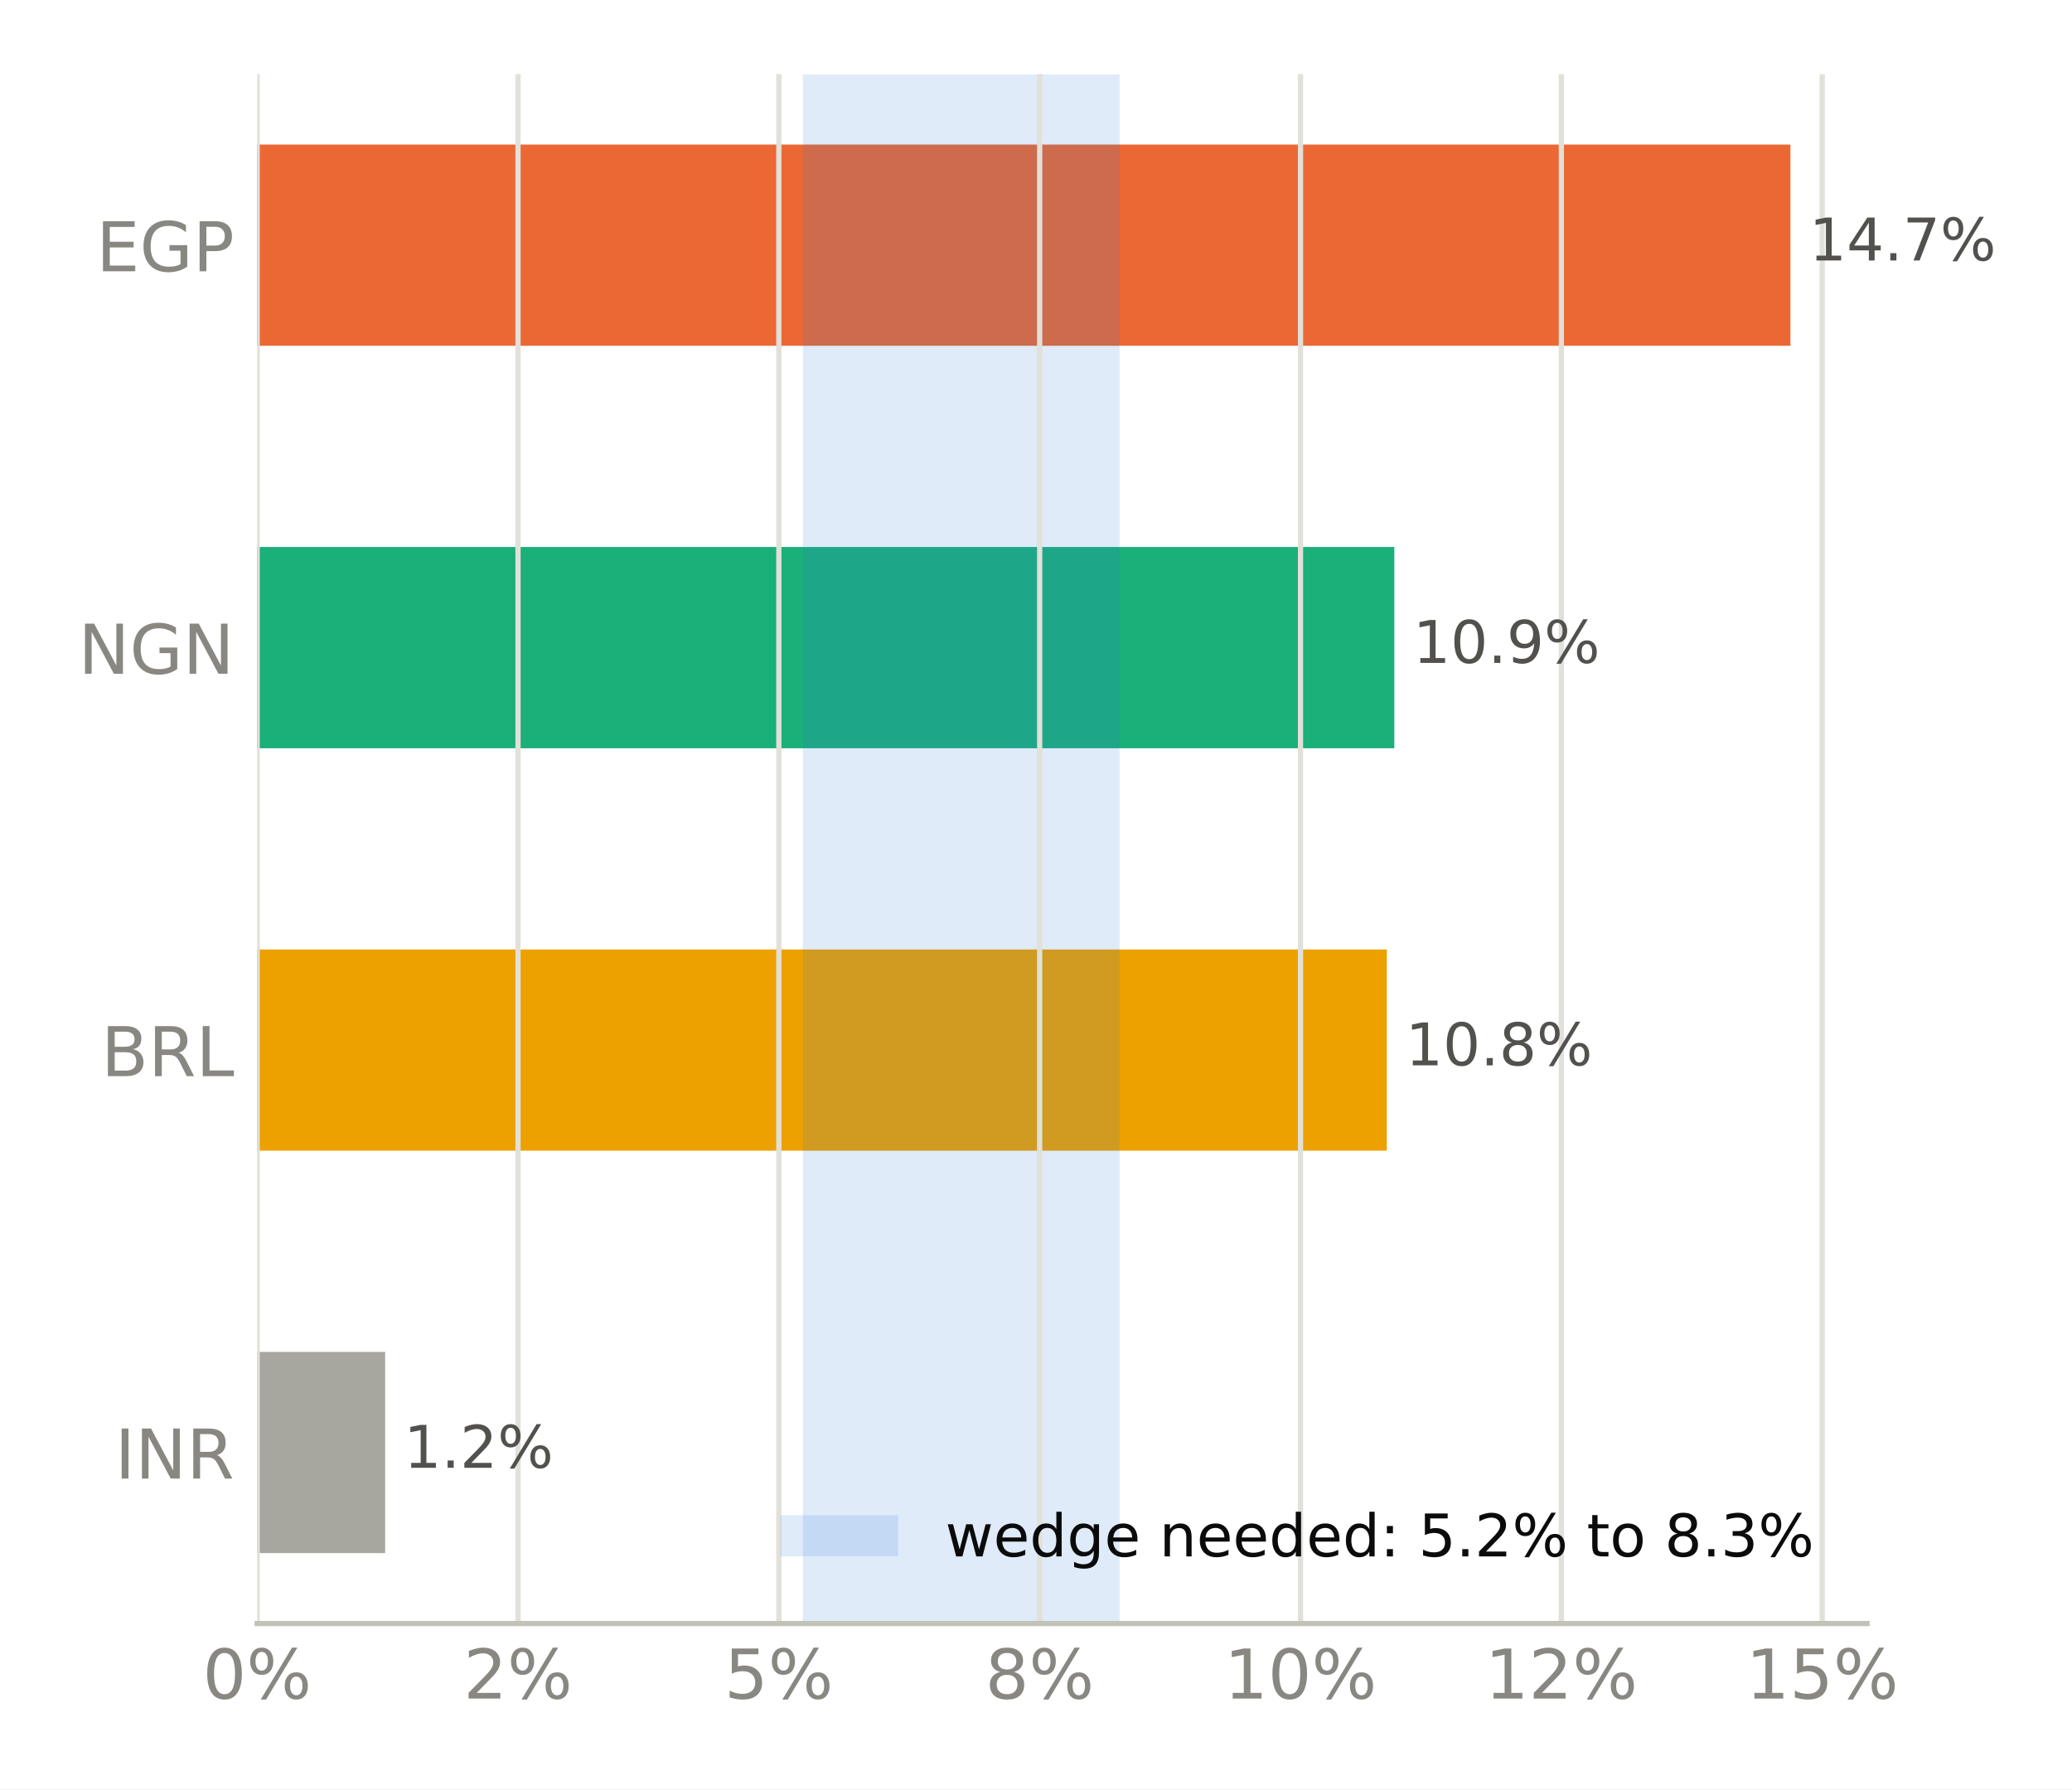
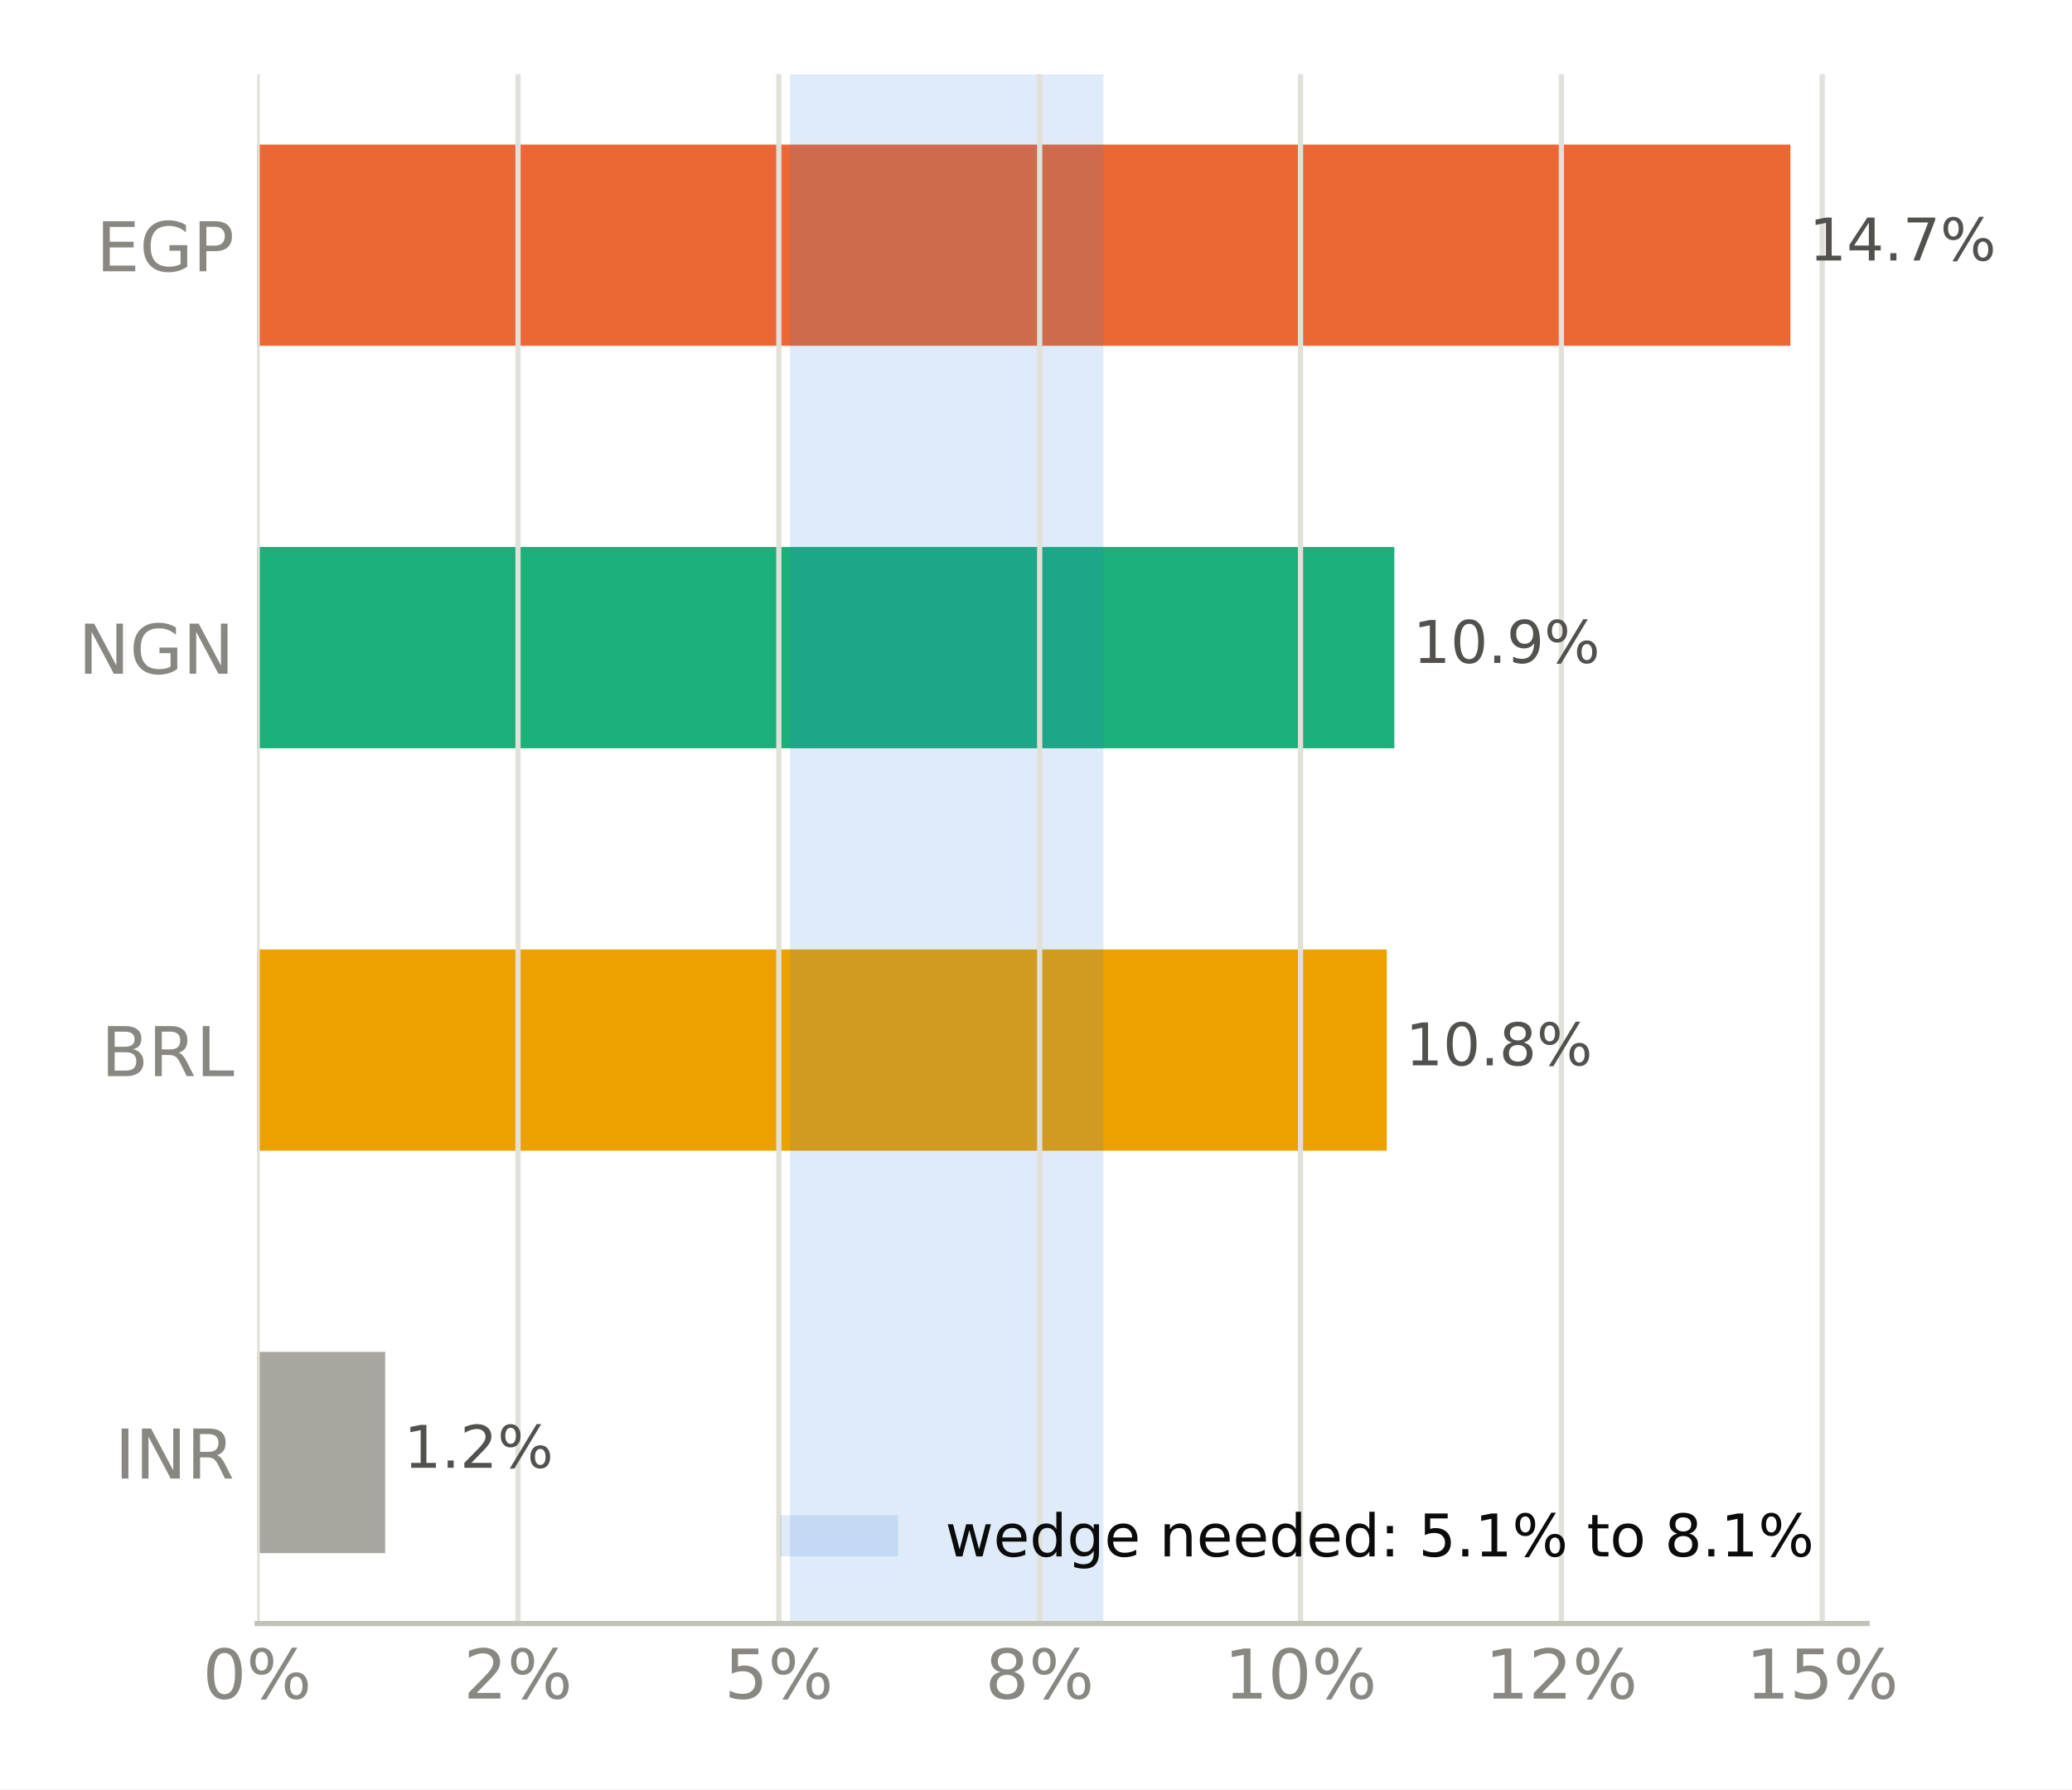
<svg xmlns="http://www.w3.org/2000/svg" xmlns:xlink="http://www.w3.org/1999/xlink" width="316.8pt" height="273.6pt" viewBox="0 0 316.8 273.6" version="1.1">
  <defs>
    <style type="text/css">*{stroke-linejoin: round; stroke-linecap: butt}</style>
  </defs>
  <g id="figure_1">
    <g id="patch_1">
      <path d="M 0 273.6  L 316.8 273.6  L 316.8 0  L 0 0  z " style="fill: #ffffff" />
    </g>
    <g id="axes_1">
      <g id="patch_2">
        <path d="M 39.32 248.26  L 285.471 248.26  L 285.471 11.34  L 39.32 11.34  z " style="fill: #ffffff" />
      </g>
      <g id="patch_3">
-         <path d="M 39.32 237.491  L 58.892 237.491  L 58.892 206.722  L 39.32 206.722  z " clip-path="url(#p6de406c692)" style="fill: #a8a79f" />
+         <path d="M 39.32 237.491  L 58.892 237.491  L 58.892 206.722  L 39.32 206.722  z " clip-path="url(#p2373ba55c8)" style="fill: #a8a79f" />
      </g>
      <g id="patch_4">
-         <path d="M 39.32 175.953  L 212.037 175.953  L 212.037 145.184  L 39.32 145.184  z " clip-path="url(#p6de406c692)" style="fill: #eda100" />
+         <path d="M 39.32 175.953  L 212.037 175.953  L 212.037 145.184  L 39.32 145.184  z " clip-path="url(#p2373ba55c8)" style="fill: #eda100" />
      </g>
      <g id="patch_5">
-         <path d="M 39.32 114.416  L 213.188 114.416  L 213.188 83.647  L 39.32 83.647  z " clip-path="url(#p6de406c692)" style="fill: #1baf7a" />
+         <path d="M 39.32 114.416  L 213.188 114.416  L 213.188 83.647  L 39.32 83.647  z " clip-path="url(#p2373ba55c8)" style="fill: #1baf7a" />
      </g>
      <g id="patch_6">
-         <path d="M 39.32 52.878  L 273.75 52.878  L 273.75 22.109  L 39.32 22.109  z " clip-path="url(#p6de406c692)" style="fill: #eb6834" />
+         <path d="M 39.32 52.878  L 273.75 52.878  L 273.75 22.109  L 39.32 22.109  z " clip-path="url(#p2373ba55c8)" style="fill: #eb6834" />
      </g>
      <g id="patch_7">
-         <path d="M 122.751 248.26  L 171.173 248.26  L 171.173 11.34  L 122.751 11.34  z " clip-path="url(#p6de406c692)" style="fill: #2a78d6; opacity: 0.15" />
+         <path d="M 120.779 248.26  L 168.708 248.26  L 168.708 11.34  L 120.779 11.34  z " clip-path="url(#p2373ba55c8)" style="fill: #2a78d6; opacity: 0.15" />
      </g>
      <g id="matplotlib.axis_1">
        <g id="xtick_1">
          <g id="line2d_1">
-             <path d="M 39.32 248.26  L 39.32 11.34  " clip-path="url(#p6de406c692)" style="fill: none; stroke: #e1e0d9; stroke-width: 0.8; stroke-linecap: square" />
+             <path d="M 39.32 248.26  L 39.32 11.34  " clip-path="url(#p2373ba55c8)" style="fill: none; stroke: #e1e0d9; stroke-width: 0.8; stroke-linecap: square" />
          </g>
          <g id="line2d_2" />
          <g id="text_1">
            <g style="fill: #898781" transform="translate(30.99137 259.7375) scale(0.105 -0.105)">
              <defs>
                <path id="DejaVuSans-13" d="M 2034 4250  Q 1547 4250 1301 3770  Q 1056 3291 1056 2328  Q 1056 1369 1301 889  Q 1547 409 2034 409  Q 2525 409 2770 889  Q 3016 1369 3016 2328  Q 3016 3291 2770 3770  Q 2525 4250 2034 4250  z M 2034 4750  Q 2819 4750 3233 4129  Q 3647 3509 3647 2328  Q 3647 1150 3233 529  Q 2819 -91 2034 -91  Q 1250 -91 836 529  Q 422 1150 422 2328  Q 422 3509 836 4129  Q 1250 4750 2034 4750  z " transform="scale(0.015625)" />
                <path id="DejaVuSans-8" d="M 4653 2053  Q 4381 2053 4226 1822  Q 4072 1591 4072 1178  Q 4072 772 4226 539  Q 4381 306 4653 306  Q 4919 306 5073 539  Q 5228 772 5228 1178  Q 5228 1588 5073 1820  Q 4919 2053 4653 2053  z M 4653 2450  Q 5147 2450 5437 2106  Q 5728 1763 5728 1178  Q 5728 594 5436 251  Q 5144 -91 4653 -91  Q 4153 -91 3862 251  Q 3572 594 3572 1178  Q 3572 1766 3864 2108  Q 4156 2450 4653 2450  z M 1428 4353  Q 1159 4353 1004 4120  Q 850 3888 850 3481  Q 850 3069 1003 2837  Q 1156 2606 1428 2606  Q 1700 2606 1854 2837  Q 2009 3069 2009 3481  Q 2009 3884 1853 4118  Q 1697 4353 1428 4353  z M 4250 4750  L 4750 4750  L 1831 -91  L 1331 -91  L 4250 4750  z M 1428 4750  Q 1922 4750 2215 4408  Q 2509 4066 2509 3481  Q 2509 2891 2217 2550  Q 1925 2209 1428 2209  Q 931 2209 642 2551  Q 353 2894 353 3481  Q 353 4063 643 4406  Q 934 4750 1428 4750  z " transform="scale(0.015625)" />
              </defs>
              <use xlink:href="#DejaVuSans-13" />
              <use xlink:href="#DejaVuSans-8" transform="translate(63.625 0)" />
            </g>
          </g>
        </g>
        <g id="xtick_2">
          <g id="line2d_3">
-             <path d="M 79.201 248.26  L 79.201 11.34  " clip-path="url(#p6de406c692)" style="fill: none; stroke: #e1e0d9; stroke-width: 0.8; stroke-linecap: square" />
+             <path d="M 79.201 248.26  L 79.201 11.34  " clip-path="url(#p2373ba55c8)" style="fill: none; stroke: #e1e0d9; stroke-width: 0.8; stroke-linecap: square" />
          </g>
          <g id="line2d_4" />
          <g id="text_2">
            <g style="fill: #898781" transform="translate(70.8724 259.7375) scale(0.105 -0.105)">
              <defs>
                <path id="DejaVuSans-15" d="M 1228 531  L 3431 531  L 3431 0  L 469 0  L 469 531  Q 828 903 1448 1529  Q 2069 2156 2228 2338  Q 2531 2678 2651 2914  Q 2772 3150 2772 3378  Q 2772 3750 2511 3984  Q 2250 4219 1831 4219  Q 1534 4219 1204 4116  Q 875 4013 500 3803  L 500 4441  Q 881 4594 1212 4672  Q 1544 4750 1819 4750  Q 2544 4750 2975 4387  Q 3406 4025 3406 3419  Q 3406 3131 3298 2873  Q 3191 2616 2906 2266  Q 2828 2175 2409 1742  Q 1991 1309 1228 531  z " transform="scale(0.015625)" />
              </defs>
              <use xlink:href="#DejaVuSans-15" />
              <use xlink:href="#DejaVuSans-8" transform="translate(63.625 0)" />
            </g>
          </g>
        </g>
        <g id="xtick_3">
          <g id="line2d_5">
-             <path d="M 119.082 248.26  L 119.082 11.34  " clip-path="url(#p6de406c692)" style="fill: none; stroke: #e1e0d9; stroke-width: 0.8; stroke-linecap: square" />
+             <path d="M 119.082 248.26  L 119.082 11.34  " clip-path="url(#p2373ba55c8)" style="fill: none; stroke: #e1e0d9; stroke-width: 0.8; stroke-linecap: square" />
          </g>
          <g id="line2d_6" />
          <g id="text_3">
            <g style="fill: #898781" transform="translate(110.7534 259.7375) scale(0.105 -0.105)">
              <defs>
                <path id="DejaVuSans-18" d="M 691 4666  L 3169 4666  L 3169 4134  L 1269 4134  L 1269 2991  Q 1406 3038 1543 3061  Q 1681 3084 1819 3084  Q 2600 3084 3056 2656  Q 3513 2228 3513 1497  Q 3513 744 3044 326  Q 2575 -91 1722 -91  Q 1428 -91 1123 -41  Q 819 9 494 109  L 494 744  Q 775 591 1075 516  Q 1375 441 1709 441  Q 2250 441 2565 725  Q 2881 1009 2881 1497  Q 2881 1984 2565 2268  Q 2250 2553 1709 2553  Q 1456 2553 1204 2497  Q 953 2441 691 2322  L 691 4666  z " transform="scale(0.015625)" />
              </defs>
              <use xlink:href="#DejaVuSans-18" />
              <use xlink:href="#DejaVuSans-8" transform="translate(63.625 0)" />
            </g>
          </g>
        </g>
        <g id="xtick_4">
          <g id="line2d_7">
-             <path d="M 158.963 248.26  L 158.963 11.34  " clip-path="url(#p6de406c692)" style="fill: none; stroke: #e1e0d9; stroke-width: 0.8; stroke-linecap: square" />
+             <path d="M 158.963 248.26  L 158.963 11.34  " clip-path="url(#p2373ba55c8)" style="fill: none; stroke: #e1e0d9; stroke-width: 0.8; stroke-linecap: square" />
          </g>
          <g id="line2d_8" />
          <g id="text_4">
            <g style="fill: #898781" transform="translate(150.6345 259.7375) scale(0.105 -0.105)">
              <defs>
                <path id="DejaVuSans-1b" d="M 2034 2216  Q 1584 2216 1326 1975  Q 1069 1734 1069 1313  Q 1069 891 1326 650  Q 1584 409 2034 409  Q 2484 409 2743 651  Q 3003 894 3003 1313  Q 3003 1734 2745 1975  Q 2488 2216 2034 2216  z M 1403 2484  Q 997 2584 770 2862  Q 544 3141 544 3541  Q 544 4100 942 4425  Q 1341 4750 2034 4750  Q 2731 4750 3128 4425  Q 3525 4100 3525 3541  Q 3525 3141 3298 2862  Q 3072 2584 2669 2484  Q 3125 2378 3379 2068  Q 3634 1759 3634 1313  Q 3634 634 3220 271  Q 2806 -91 2034 -91  Q 1263 -91 848 271  Q 434 634 434 1313  Q 434 1759 690 2068  Q 947 2378 1403 2484  z M 1172 3481  Q 1172 3119 1398 2916  Q 1625 2713 2034 2713  Q 2441 2713 2670 2916  Q 2900 3119 2900 3481  Q 2900 3844 2670 4047  Q 2441 4250 2034 4250  Q 1625 4250 1398 4047  Q 1172 3844 1172 3481  z " transform="scale(0.015625)" />
              </defs>
              <use xlink:href="#DejaVuSans-1b" />
              <use xlink:href="#DejaVuSans-8" transform="translate(63.625 0)" />
            </g>
          </g>
        </g>
        <g id="xtick_5">
          <g id="line2d_9">
-             <path d="M 198.844 248.26  L 198.844 11.34  " clip-path="url(#p6de406c692)" style="fill: none; stroke: #e1e0d9; stroke-width: 0.8; stroke-linecap: square" />
+             <path d="M 198.844 248.26  L 198.844 11.34  " clip-path="url(#p2373ba55c8)" style="fill: none; stroke: #e1e0d9; stroke-width: 0.8; stroke-linecap: square" />
          </g>
          <g id="line2d_10" />
          <g id="text_5">
            <g style="fill: #898781" transform="translate(187.1752 259.7375) scale(0.105 -0.105)">
              <defs>
                <path id="DejaVuSans-14" d="M 794 531  L 1825 531  L 1825 4091  L 703 3866  L 703 4441  L 1819 4666  L 2450 4666  L 2450 531  L 3481 531  L 3481 0  L 794 0  L 794 531  z " transform="scale(0.015625)" />
              </defs>
              <use xlink:href="#DejaVuSans-14" />
              <use xlink:href="#DejaVuSans-13" transform="translate(63.625 0)" />
              <use xlink:href="#DejaVuSans-8" transform="translate(127.25 0)" />
            </g>
          </g>
        </g>
        <g id="xtick_6">
          <g id="line2d_11">
-             <path d="M 238.725 248.26  L 238.725 11.34  " clip-path="url(#p6de406c692)" style="fill: none; stroke: #e1e0d9; stroke-width: 0.8; stroke-linecap: square" />
+             <path d="M 238.725 248.26  L 238.725 11.34  " clip-path="url(#p2373ba55c8)" style="fill: none; stroke: #e1e0d9; stroke-width: 0.8; stroke-linecap: square" />
          </g>
          <g id="line2d_12" />
          <g id="text_6">
            <g style="fill: #898781" transform="translate(227.0562 259.7375) scale(0.105 -0.105)">
              <use xlink:href="#DejaVuSans-14" />
              <use xlink:href="#DejaVuSans-15" transform="translate(63.625 0)" />
              <use xlink:href="#DejaVuSans-8" transform="translate(127.25 0)" />
            </g>
          </g>
        </g>
        <g id="xtick_7">
          <g id="line2d_13">
-             <path d="M 278.606 248.26  L 278.606 11.34  " clip-path="url(#p6de406c692)" style="fill: none; stroke: #e1e0d9; stroke-width: 0.8; stroke-linecap: square" />
+             <path d="M 278.606 248.26  L 278.606 11.34  " clip-path="url(#p2373ba55c8)" style="fill: none; stroke: #e1e0d9; stroke-width: 0.8; stroke-linecap: square" />
          </g>
          <g id="line2d_14" />
          <g id="text_7">
            <g style="fill: #898781" transform="translate(266.9373 259.7375) scale(0.105 -0.105)">
              <use xlink:href="#DejaVuSans-14" />
              <use xlink:href="#DejaVuSans-18" transform="translate(63.625 0)" />
              <use xlink:href="#DejaVuSans-8" transform="translate(127.25 0)" />
            </g>
          </g>
        </g>
      </g>
      <g id="matplotlib.axis_2">
        <g id="ytick_1">
          <g id="line2d_15" />
          <g id="text_8">
            <g style="fill: #898781" transform="translate(17.57133 226.0953) scale(0.105 -0.105)">
              <defs>
                <path id="DejaVuSans-2c" d="M 628 4666  L 1259 4666  L 1259 0  L 628 0  L 628 4666  z " transform="scale(0.015625)" />
                <path id="DejaVuSans-31" d="M 628 4666  L 1478 4666  L 3547 763  L 3547 4666  L 4159 4666  L 4159 0  L 3309 0  L 1241 3903  L 1241 0  L 628 0  L 628 4666  z " transform="scale(0.015625)" />
                <path id="DejaVuSans-35" d="M 2841 2188  Q 3044 2119 3236 1894  Q 3428 1669 3622 1275  L 4263 0  L 3584 0  L 2988 1197  Q 2756 1666 2539 1819  Q 2322 1972 1947 1972  L 1259 1972  L 1259 0  L 628 0  L 628 4666  L 2053 4666  Q 2853 4666 3247 4331  Q 3641 3997 3641 3322  Q 3641 2881 3436 2590  Q 3231 2300 2841 2188  z M 1259 4147  L 1259 2491  L 2053 2491  Q 2509 2491 2742 2702  Q 2975 2913 2975 3322  Q 2975 3731 2742 3939  Q 2509 4147 2053 4147  L 1259 4147  z " transform="scale(0.015625)" />
              </defs>
              <use xlink:href="#DejaVuSans-2c" />
              <use xlink:href="#DejaVuSans-31" transform="translate(29.5 0)" />
              <use xlink:href="#DejaVuSans-35" transform="translate(104.3125 0)" />
            </g>
          </g>
        </g>
        <g id="ytick_2">
          <g id="line2d_16" />
          <g id="text_9">
            <g style="fill: #898781" transform="translate(15.46969 164.5576) scale(0.105 -0.105)">
              <defs>
                <path id="DejaVuSans-25" d="M 1259 2228  L 1259 519  L 2272 519  Q 2781 519 3026 730  Q 3272 941 3272 1375  Q 3272 1813 3026 2020  Q 2781 2228 2272 2228  L 1259 2228  z M 1259 4147  L 1259 2741  L 2194 2741  Q 2656 2741 2882 2914  Q 3109 3088 3109 3444  Q 3109 3797 2882 3972  Q 2656 4147 2194 4147  L 1259 4147  z M 628 4666  L 2241 4666  Q 2963 4666 3353 4366  Q 3744 4066 3744 3513  Q 3744 3084 3544 2831  Q 3344 2578 2956 2516  Q 3422 2416 3680 2098  Q 3938 1781 3938 1306  Q 3938 681 3513 340  Q 3088 0 2303 0  L 628 0  L 628 4666  z " transform="scale(0.015625)" />
                <path id="DejaVuSans-2f" d="M 628 4666  L 1259 4666  L 1259 531  L 3531 531  L 3531 0  L 628 0  L 628 4666  z " transform="scale(0.015625)" />
              </defs>
              <use xlink:href="#DejaVuSans-25" />
              <use xlink:href="#DejaVuSans-35" transform="translate(68.60938 0)" />
              <use xlink:href="#DejaVuSans-2f" transform="translate(138.0938 0)" />
            </g>
          </g>
        </g>
        <g id="ytick_3">
          <g id="line2d_17" />
          <g id="text_10">
            <g style="fill: #898781" transform="translate(11.97352 103.0199) scale(0.105 -0.105)">
              <defs>
                <path id="DejaVuSans-2a" d="M 3809 666  L 3809 1919  L 2778 1919  L 2778 2438  L 4434 2438  L 4434 434  Q 4069 175 3628 42  Q 3188 -91 2688 -91  Q 1594 -91 976 548  Q 359 1188 359 2328  Q 359 3472 976 4111  Q 1594 4750 2688 4750  Q 3144 4750 3555 4637  Q 3966 4525 4313 4306  L 4313 3634  Q 3963 3931 3569 4081  Q 3175 4231 2741 4231  Q 1884 4231 1454 3753  Q 1025 3275 1025 2328  Q 1025 1384 1454 906  Q 1884 428 2741 428  Q 3075 428 3337 486  Q 3600 544 3809 666  z " transform="scale(0.015625)" />
              </defs>
              <use xlink:href="#DejaVuSans-31" />
              <use xlink:href="#DejaVuSans-2a" transform="translate(74.8125 0)" />
              <use xlink:href="#DejaVuSans-31" transform="translate(152.2969 0)" />
            </g>
          </g>
        </g>
        <g id="ytick_4">
          <g id="line2d_18" />
          <g id="text_11">
            <g style="fill: #898781" transform="translate(14.71828 41.48228) scale(0.105 -0.105)">
              <defs>
                <path id="DejaVuSans-28" d="M 628 4666  L 3578 4666  L 3578 4134  L 1259 4134  L 1259 2753  L 3481 2753  L 3481 2222  L 1259 2222  L 1259 531  L 3634 531  L 3634 0  L 628 0  L 628 4666  z " transform="scale(0.015625)" />
                <path id="DejaVuSans-33" d="M 1259 4147  L 1259 2394  L 2053 2394  Q 2494 2394 2734 2622  Q 2975 2850 2975 3272  Q 2975 3691 2734 3919  Q 2494 4147 2053 4147  L 1259 4147  z M 628 4666  L 2053 4666  Q 2838 4666 3239 4311  Q 3641 3956 3641 3272  Q 3641 2581 3239 2228  Q 2838 1875 2053 1875  L 1259 1875  L 1259 0  L 628 0  L 628 4666  z " transform="scale(0.015625)" />
              </defs>
              <use xlink:href="#DejaVuSans-28" />
              <use xlink:href="#DejaVuSans-2a" transform="translate(63.1875 0)" />
              <use xlink:href="#DejaVuSans-33" transform="translate(140.6719 0)" />
            </g>
          </g>
        </g>
      </g>
      <g id="patch_8">
        <path d="M 39.32 248.26  L 285.471 248.26  " style="fill: none; stroke: #c3c2b7; stroke-width: 0.8; stroke-linejoin: miter; stroke-linecap: square" />
      </g>
      <g id="text_12">
        <g style="fill: #52514e" transform="translate(58.89232 224.4444) scale(0.09 -0.09)">
          <defs>
            <path id="DejaVuSans-3" transform="scale(0.015625)" />
            <path id="DejaVuSans-11" d="M 684 794  L 1344 794  L 1344 0  L 684 0  L 684 794  z " transform="scale(0.015625)" />
          </defs>
          <use xlink:href="#DejaVuSans-3" />
          <use xlink:href="#DejaVuSans-14" transform="translate(31.78125 0)" />
          <use xlink:href="#DejaVuSans-11" transform="translate(95.40625 0)" />
          <use xlink:href="#DejaVuSans-15" transform="translate(127.1875 0)" />
          <use xlink:href="#DejaVuSans-8" transform="translate(190.8125 0)" />
        </g>
      </g>
      <g id="text_13">
        <g style="fill: #52514e" transform="translate(212.0367 162.9067) scale(0.09 -0.09)">
          <use xlink:href="#DejaVuSans-3" />
          <use xlink:href="#DejaVuSans-14" transform="translate(31.78125 0)" />
          <use xlink:href="#DejaVuSans-13" transform="translate(95.40625 0)" />
          <use xlink:href="#DejaVuSans-11" transform="translate(159.0312 0)" />
          <use xlink:href="#DejaVuSans-1b" transform="translate(190.8125 0)" />
          <use xlink:href="#DejaVuSans-8" transform="translate(254.4375 0)" />
        </g>
      </g>
      <g id="text_14">
        <g style="fill: #52514e" transform="translate(213.1885 101.3691) scale(0.09 -0.09)">
          <defs>
            <path id="DejaVuSans-1c" d="M 703 97  L 703 672  Q 941 559 1184 500  Q 1428 441 1663 441  Q 2288 441 2617 861  Q 2947 1281 2994 2138  Q 2813 1869 2534 1725  Q 2256 1581 1919 1581  Q 1219 1581 811 2004  Q 403 2428 403 3163  Q 403 3881 828 4315  Q 1253 4750 1959 4750  Q 2769 4750 3195 4129  Q 3622 3509 3622 2328  Q 3622 1225 3098 567  Q 2575 -91 1691 -91  Q 1453 -91 1209 -44  Q 966 3 703 97  z M 1959 2075  Q 2384 2075 2632 2365  Q 2881 2656 2881 3163  Q 2881 3666 2632 3958  Q 2384 4250 1959 4250  Q 1534 4250 1286 3958  Q 1038 3666 1038 3163  Q 1038 2656 1286 2365  Q 1534 2075 1959 2075  z " transform="scale(0.015625)" />
          </defs>
          <use xlink:href="#DejaVuSans-3" />
          <use xlink:href="#DejaVuSans-14" transform="translate(31.78125 0)" />
          <use xlink:href="#DejaVuSans-13" transform="translate(95.40625 0)" />
          <use xlink:href="#DejaVuSans-11" transform="translate(159.0312 0)" />
          <use xlink:href="#DejaVuSans-1c" transform="translate(190.8125 0)" />
          <use xlink:href="#DejaVuSans-8" transform="translate(254.4375 0)" />
        </g>
      </g>
      <g id="text_15">
        <g style="fill: #52514e" transform="translate(273.7499 39.8314) scale(0.09 -0.09)">
          <defs>
            <path id="DejaVuSans-17" d="M 2419 4116  L 825 1625  L 2419 1625  L 2419 4116  z M 2253 4666  L 3047 4666  L 3047 1625  L 3713 1625  L 3713 1100  L 3047 1100  L 3047 0  L 2419 0  L 2419 1100  L 313 1100  L 313 1709  L 2253 4666  z " transform="scale(0.015625)" />
            <path id="DejaVuSans-1a" d="M 525 4666  L 3525 4666  L 3525 4397  L 1831 0  L 1172 0  L 2766 4134  L 525 4134  L 525 4666  z " transform="scale(0.015625)" />
          </defs>
          <use xlink:href="#DejaVuSans-3" />
          <use xlink:href="#DejaVuSans-14" transform="translate(31.78125 0)" />
          <use xlink:href="#DejaVuSans-17" transform="translate(95.40625 0)" />
          <use xlink:href="#DejaVuSans-11" transform="translate(159.0312 0)" />
          <use xlink:href="#DejaVuSans-1a" transform="translate(190.8125 0)" />
          <use xlink:href="#DejaVuSans-8" transform="translate(254.4375 0)" />
        </g>
      </g>
      <g id="legend_1">
        <g id="patch_9">
          <path d="M 119.327 237.998  L 137.327 237.998  L 137.327 231.698  L 119.327 231.698  z " style="fill: #2a78d6; opacity: 0.15" />
        </g>
        <g id="text_16">
          <g style="fill: #0b0b0b" transform="translate(144.5272 237.9979) scale(0.09 -0.09)">
            <defs>
              <path id="DejaVuSans-5a" d="M 269 3500  L 844 3500  L 1563 769  L 2278 3500  L 2956 3500  L 3675 769  L 4391 3500  L 4966 3500  L 4050 0  L 3372 0  L 2619 2869  L 1863 0  L 1184 0  L 269 3500  z " transform="scale(0.015625)" />
              <path id="DejaVuSans-48" d="M 3597 1894  L 3597 1613  L 953 1613  Q 991 1019 1311 708  Q 1631 397 2203 397  Q 2534 397 2845 478  Q 3156 559 3463 722  L 3463 178  Q 3153 47 2828 -22  Q 2503 -91 2169 -91  Q 1331 -91 842 396  Q 353 884 353 1716  Q 353 2575 817 3079  Q 1281 3584 2069 3584  Q 2775 3584 3186 3129  Q 3597 2675 3597 1894  z M 3022 2063  Q 3016 2534 2758 2815  Q 2500 3097 2075 3097  Q 1594 3097 1305 2825  Q 1016 2553 972 2059  L 3022 2063  z " transform="scale(0.015625)" />
              <path id="DejaVuSans-47" d="M 2906 2969  L 2906 4863  L 3481 4863  L 3481 0  L 2906 0  L 2906 525  Q 2725 213 2448 61  Q 2172 -91 1784 -91  Q 1150 -91 751 415  Q 353 922 353 1747  Q 353 2572 751 3078  Q 1150 3584 1784 3584  Q 2172 3584 2448 3432  Q 2725 3281 2906 2969  z M 947 1747  Q 947 1113 1208 752  Q 1469 391 1925 391  Q 2381 391 2643 752  Q 2906 1113 2906 1747  Q 2906 2381 2643 2742  Q 2381 3103 1925 3103  Q 1469 3103 1208 2742  Q 947 2381 947 1747  z " transform="scale(0.015625)" />
              <path id="DejaVuSans-4a" d="M 2906 1791  Q 2906 2416 2648 2759  Q 2391 3103 1925 3103  Q 1463 3103 1205 2759  Q 947 2416 947 1791  Q 947 1169 1205 825  Q 1463 481 1925 481  Q 2391 481 2648 825  Q 2906 1169 2906 1791  z M 3481 434  Q 3481 -459 3084 -895  Q 2688 -1331 1869 -1331  Q 1566 -1331 1297 -1286  Q 1028 -1241 775 -1147  L 775 -588  Q 1028 -725 1275 -790  Q 1522 -856 1778 -856  Q 2344 -856 2625 -561  Q 2906 -266 2906 331  L 2906 616  Q 2728 306 2450 153  Q 2172 0 1784 0  Q 1141 0 747 490  Q 353 981 353 1791  Q 353 2603 747 3093  Q 1141 3584 1784 3584  Q 2172 3584 2450 3431  Q 2728 3278 2906 2969  L 2906 3500  L 3481 3500  L 3481 434  z " transform="scale(0.015625)" />
              <path id="DejaVuSans-51" d="M 3513 2113  L 3513 0  L 2938 0  L 2938 2094  Q 2938 2591 2744 2837  Q 2550 3084 2163 3084  Q 1697 3084 1428 2787  Q 1159 2491 1159 1978  L 1159 0  L 581 0  L 581 3500  L 1159 3500  L 1159 2956  Q 1366 3272 1645 3428  Q 1925 3584 2291 3584  Q 2894 3584 3203 3211  Q 3513 2838 3513 2113  z " transform="scale(0.015625)" />
              <path id="DejaVuSans-1d" d="M 750 794  L 1409 794  L 1409 0  L 750 0  L 750 794  z M 750 3309  L 1409 3309  L 1409 2516  L 750 2516  L 750 3309  z " transform="scale(0.015625)" />
              <path id="DejaVuSans-57" d="M 1172 4494  L 1172 3500  L 2356 3500  L 2356 3053  L 1172 3053  L 1172 1153  Q 1172 725 1289 603  Q 1406 481 1766 481  L 2356 481  L 2356 0  L 1766 0  Q 1100 0 847 248  Q 594 497 594 1153  L 594 3053  L 172 3053  L 172 3500  L 594 3500  L 594 4494  L 1172 4494  z " transform="scale(0.015625)" />
              <path id="DejaVuSans-52" d="M 1959 3097  Q 1497 3097 1228 2736  Q 959 2375 959 1747  Q 959 1119 1226 758  Q 1494 397 1959 397  Q 2419 397 2687 759  Q 2956 1122 2956 1747  Q 2956 2369 2687 2733  Q 2419 3097 1959 3097  z M 1959 3584  Q 2709 3584 3137 3096  Q 3566 2609 3566 1747  Q 3566 888 3137 398  Q 2709 -91 1959 -91  Q 1206 -91 779 398  Q 353 888 353 1747  Q 353 2609 779 3096  Q 1206 3584 1959 3584  z " transform="scale(0.015625)" />
-               <path id="DejaVuSans-16" d="M 2597 2516  Q 3050 2419 3304 2112  Q 3559 1806 3559 1356  Q 3559 666 3084 287  Q 2609 -91 1734 -91  Q 1441 -91 1130 -33  Q 819 25 488 141  L 488 750  Q 750 597 1062 519  Q 1375 441 1716 441  Q 2309 441 2620 675  Q 2931 909 2931 1356  Q 2931 1769 2642 2001  Q 2353 2234 1838 2234  L 1294 2234  L 1294 2753  L 1863 2753  Q 2328 2753 2575 2939  Q 2822 3125 2822 3475  Q 2822 3834 2567 4026  Q 2313 4219 1838 4219  Q 1578 4219 1281 4162  Q 984 4106 628 3988  L 628 4550  Q 988 4650 1302 4700  Q 1616 4750 1894 4750  Q 2613 4750 3031 4423  Q 3450 4097 3450 3541  Q 3450 3153 3228 2886  Q 3006 2619 2597 2516  z " transform="scale(0.015625)" />
            </defs>
            <use xlink:href="#DejaVuSans-5a" />
            <use xlink:href="#DejaVuSans-48" transform="translate(81.78125 0)" />
            <use xlink:href="#DejaVuSans-47" transform="translate(143.3125 0)" />
            <use xlink:href="#DejaVuSans-4a" transform="translate(206.7969 0)" />
            <use xlink:href="#DejaVuSans-48" transform="translate(270.2812 0)" />
            <use xlink:href="#DejaVuSans-3" transform="translate(331.8125 0)" />
            <use xlink:href="#DejaVuSans-51" transform="translate(363.5938 0)" />
            <use xlink:href="#DejaVuSans-48" transform="translate(426.9688 0)" />
            <use xlink:href="#DejaVuSans-48" transform="translate(488.5 0)" />
            <use xlink:href="#DejaVuSans-47" transform="translate(550.0312 0)" />
            <use xlink:href="#DejaVuSans-48" transform="translate(613.5156 0)" />
            <use xlink:href="#DejaVuSans-47" transform="translate(675.0469 0)" />
            <use xlink:href="#DejaVuSans-1d" transform="translate(738.5312 0)" />
            <use xlink:href="#DejaVuSans-3" transform="translate(772.2188 0)" />
            <use xlink:href="#DejaVuSans-18" transform="translate(804 0)" />
            <use xlink:href="#DejaVuSans-11" transform="translate(867.625 0)" />
-             <use xlink:href="#DejaVuSans-15" transform="translate(899.4062 0)" />
+             <use xlink:href="#DejaVuSans-14" transform="translate(899.4062 0)" />
            <use xlink:href="#DejaVuSans-8" transform="translate(963.0312 0)" />
            <use xlink:href="#DejaVuSans-3" transform="translate(1058.047 0)" />
            <use xlink:href="#DejaVuSans-57" transform="translate(1089.828 0)" />
            <use xlink:href="#DejaVuSans-52" transform="translate(1129.031 0)" />
            <use xlink:href="#DejaVuSans-3" transform="translate(1190.219 0)" />
            <use xlink:href="#DejaVuSans-1b" transform="translate(1222 0)" />
            <use xlink:href="#DejaVuSans-11" transform="translate(1285.625 0)" />
-             <use xlink:href="#DejaVuSans-16" transform="translate(1317.406 0)" />
+             <use xlink:href="#DejaVuSans-14" transform="translate(1317.406 0)" />
            <use xlink:href="#DejaVuSans-8" transform="translate(1381.031 0)" />
          </g>
        </g>
      </g>
    </g>
  </g>
  <defs>
-     <clipPath id="p6de406c692">
+     <clipPath id="p2373ba55c8">
      <rect x="39.32" y="11.34" width="246.151" height="236.92" />
    </clipPath>
  </defs>
</svg>
